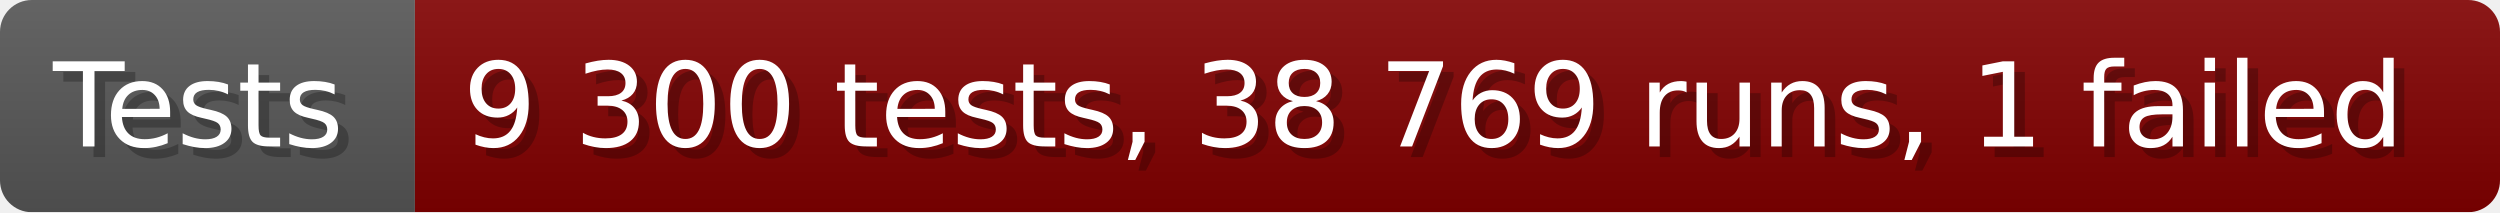
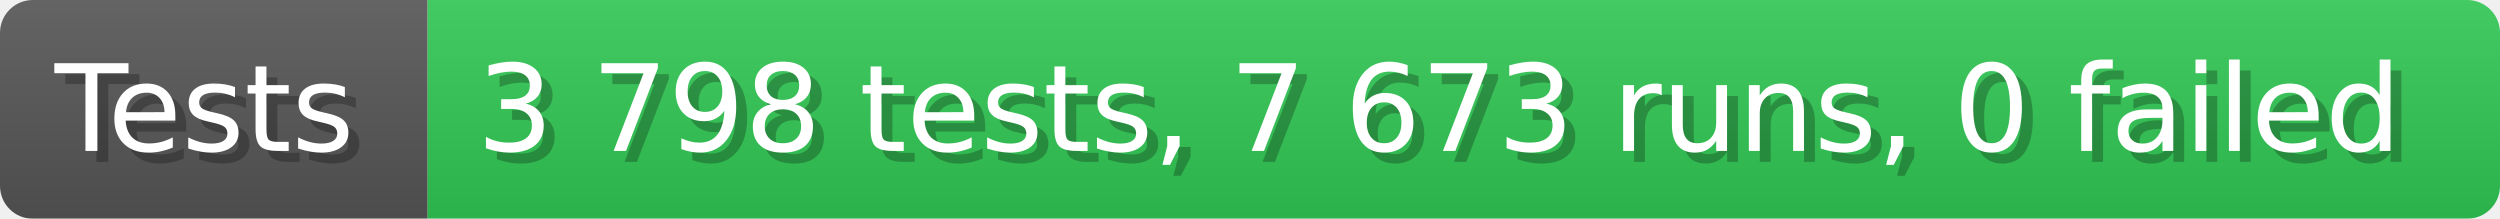
- <svg xmlns="http://www.w3.org/2000/svg" width="235.6" height="20" viewBox="0 0 2356 200" role="img" aria-label="Tests: 9 300 tests, 38 769 runs, 1 failed">
+ <svg xmlns="http://www.w3.org/2000/svg" width="228.6" height="20" viewBox="0 0 2286 200" role="img" aria-label="Tests: 3 798 tests, 7 673 runs, 0 failed">
  <linearGradient id="a" x2="0" y2="100%">
    <stop offset="0" stop-opacity=".1" stop-color="#EEE" />
    <stop offset="1" stop-opacity=".1" />
  </linearGradient>
  <mask id="m">
-     <rect width="2356" height="200" rx="30" fill="#FFF" />
+     <rect width="2286" height="200" rx="30" fill="#FFF" />
  </mask>
  <g mask="url(#m)">
    <rect width="391" height="200" fill="#555" />
-     <rect width="1965" height="200" fill="#800000" x="391" />
-     <rect width="2356" height="200" fill="url(#a)" />
+     <rect width="1895" height="200" fill="#31c653" x="391" />
+     <rect width="2286" height="200" fill="url(#a)" />
  </g>
  <g aria-hidden="true" fill="#fff" text-anchor="start" font-family="Verdana,DejaVu Sans,sans-serif" font-size="110">
    <text x="60" y="148" textLength="291" fill="#000" opacity="0.25">Tests</text>
    <text x="50" y="138" textLength="291">Tests</text>
-     <text x="446" y="148" textLength="1865" fill="#000" opacity="0.25">9 300 tests, 38 769 runs, 1 failed</text>
-     <text x="436" y="138" textLength="1865">9 300 tests, 38 769 runs, 1 failed</text>
+     <text x="446" y="148" textLength="1795" fill="#000" opacity="0.25">3 798 tests, 7 673 runs, 0 failed</text>
+     <text x="436" y="138" textLength="1795">3 798 tests, 7 673 runs, 0 failed</text>
  </g>
</svg>
